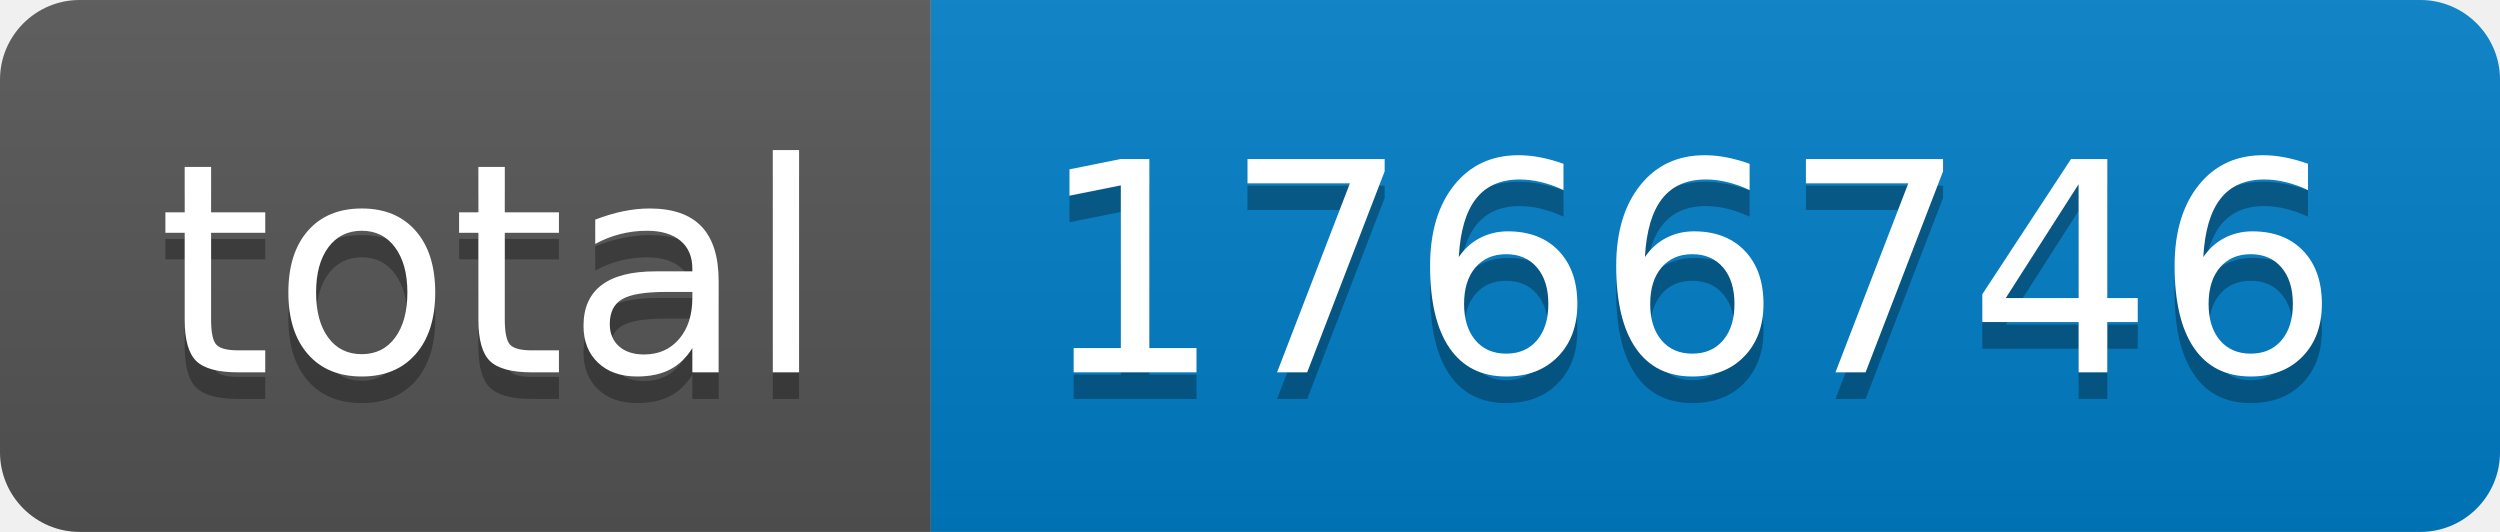
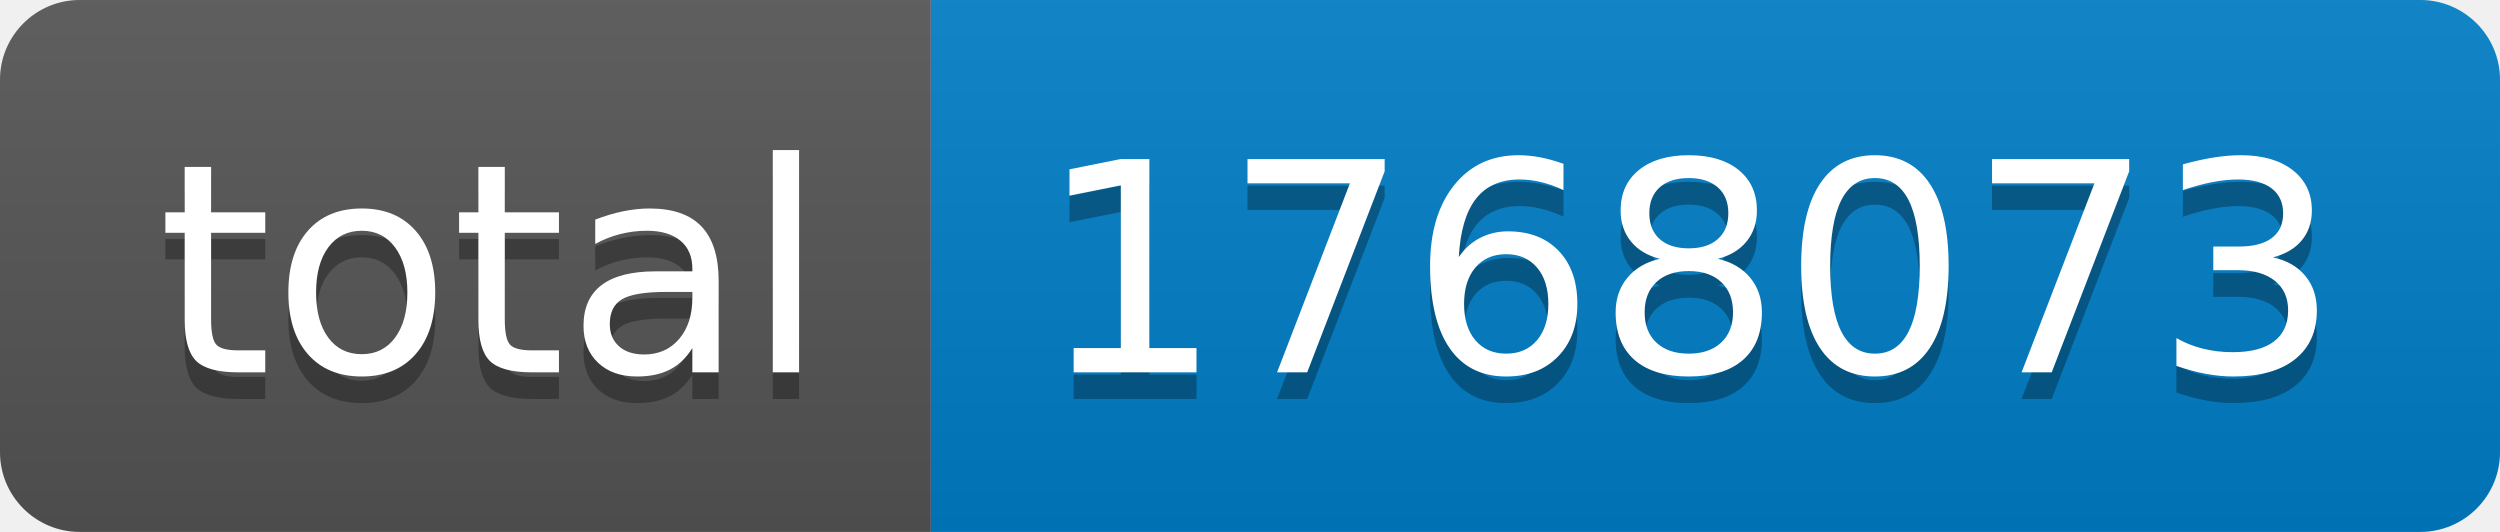
- <svg xmlns="http://www.w3.org/2000/svg" width="94" height="20" role="img" aria-label="total: 1766746">
+ <svg xmlns="http://www.w3.org/2000/svg" width="94" height="20" role="img" aria-label="total: 1768073">
  <linearGradient id="s" x2="0" y2="100%">
    <stop offset="0" stop-color="#bbb" stop-opacity=".1" />
    <stop offset="1" stop-opacity=".1" />
  </linearGradient>
  <clipPath id="r">
    <rect width="94" height="20" rx="3" fill="#fff" />
  </clipPath>
  <g clip-path="url(#r)">
    <rect width="35" height="20" fill="#555" />
    <rect x="35" width="59" height="20" fill="#007ec6" />
    <rect width="94" height="20" fill="url(#s)" />
  </g>
  <g fill="#fff" text-anchor="middle" font-family="Verdana,Geneva,DejaVu Sans,sans-serif" text-rendering="geometricPrecision" font-size="110">
    <text aria-hidden="true" x="185" y="150" fill="#010101" fill-opacity=".3" transform="scale(.1)" textLength="250">total</text>
    <text x="185" y="140" transform="scale(.1)" fill="#fff" textLength="250">total</text>
-     <text aria-hidden="true" x="635" y="150" fill="#010101" fill-opacity=".3" transform="scale(.1)" textLength="490">1766746</text>
-     <text x="635" y="140" transform="scale(.1)" fill="#fff" textLength="490">1766746</text>
+     <text aria-hidden="true" x="635" y="150" fill="#010101" fill-opacity=".3" transform="scale(.1)" textLength="490">1768073</text>
+     <text x="635" y="140" transform="scale(.1)" fill="#fff" textLength="490">1768073</text>
  </g>
</svg>
